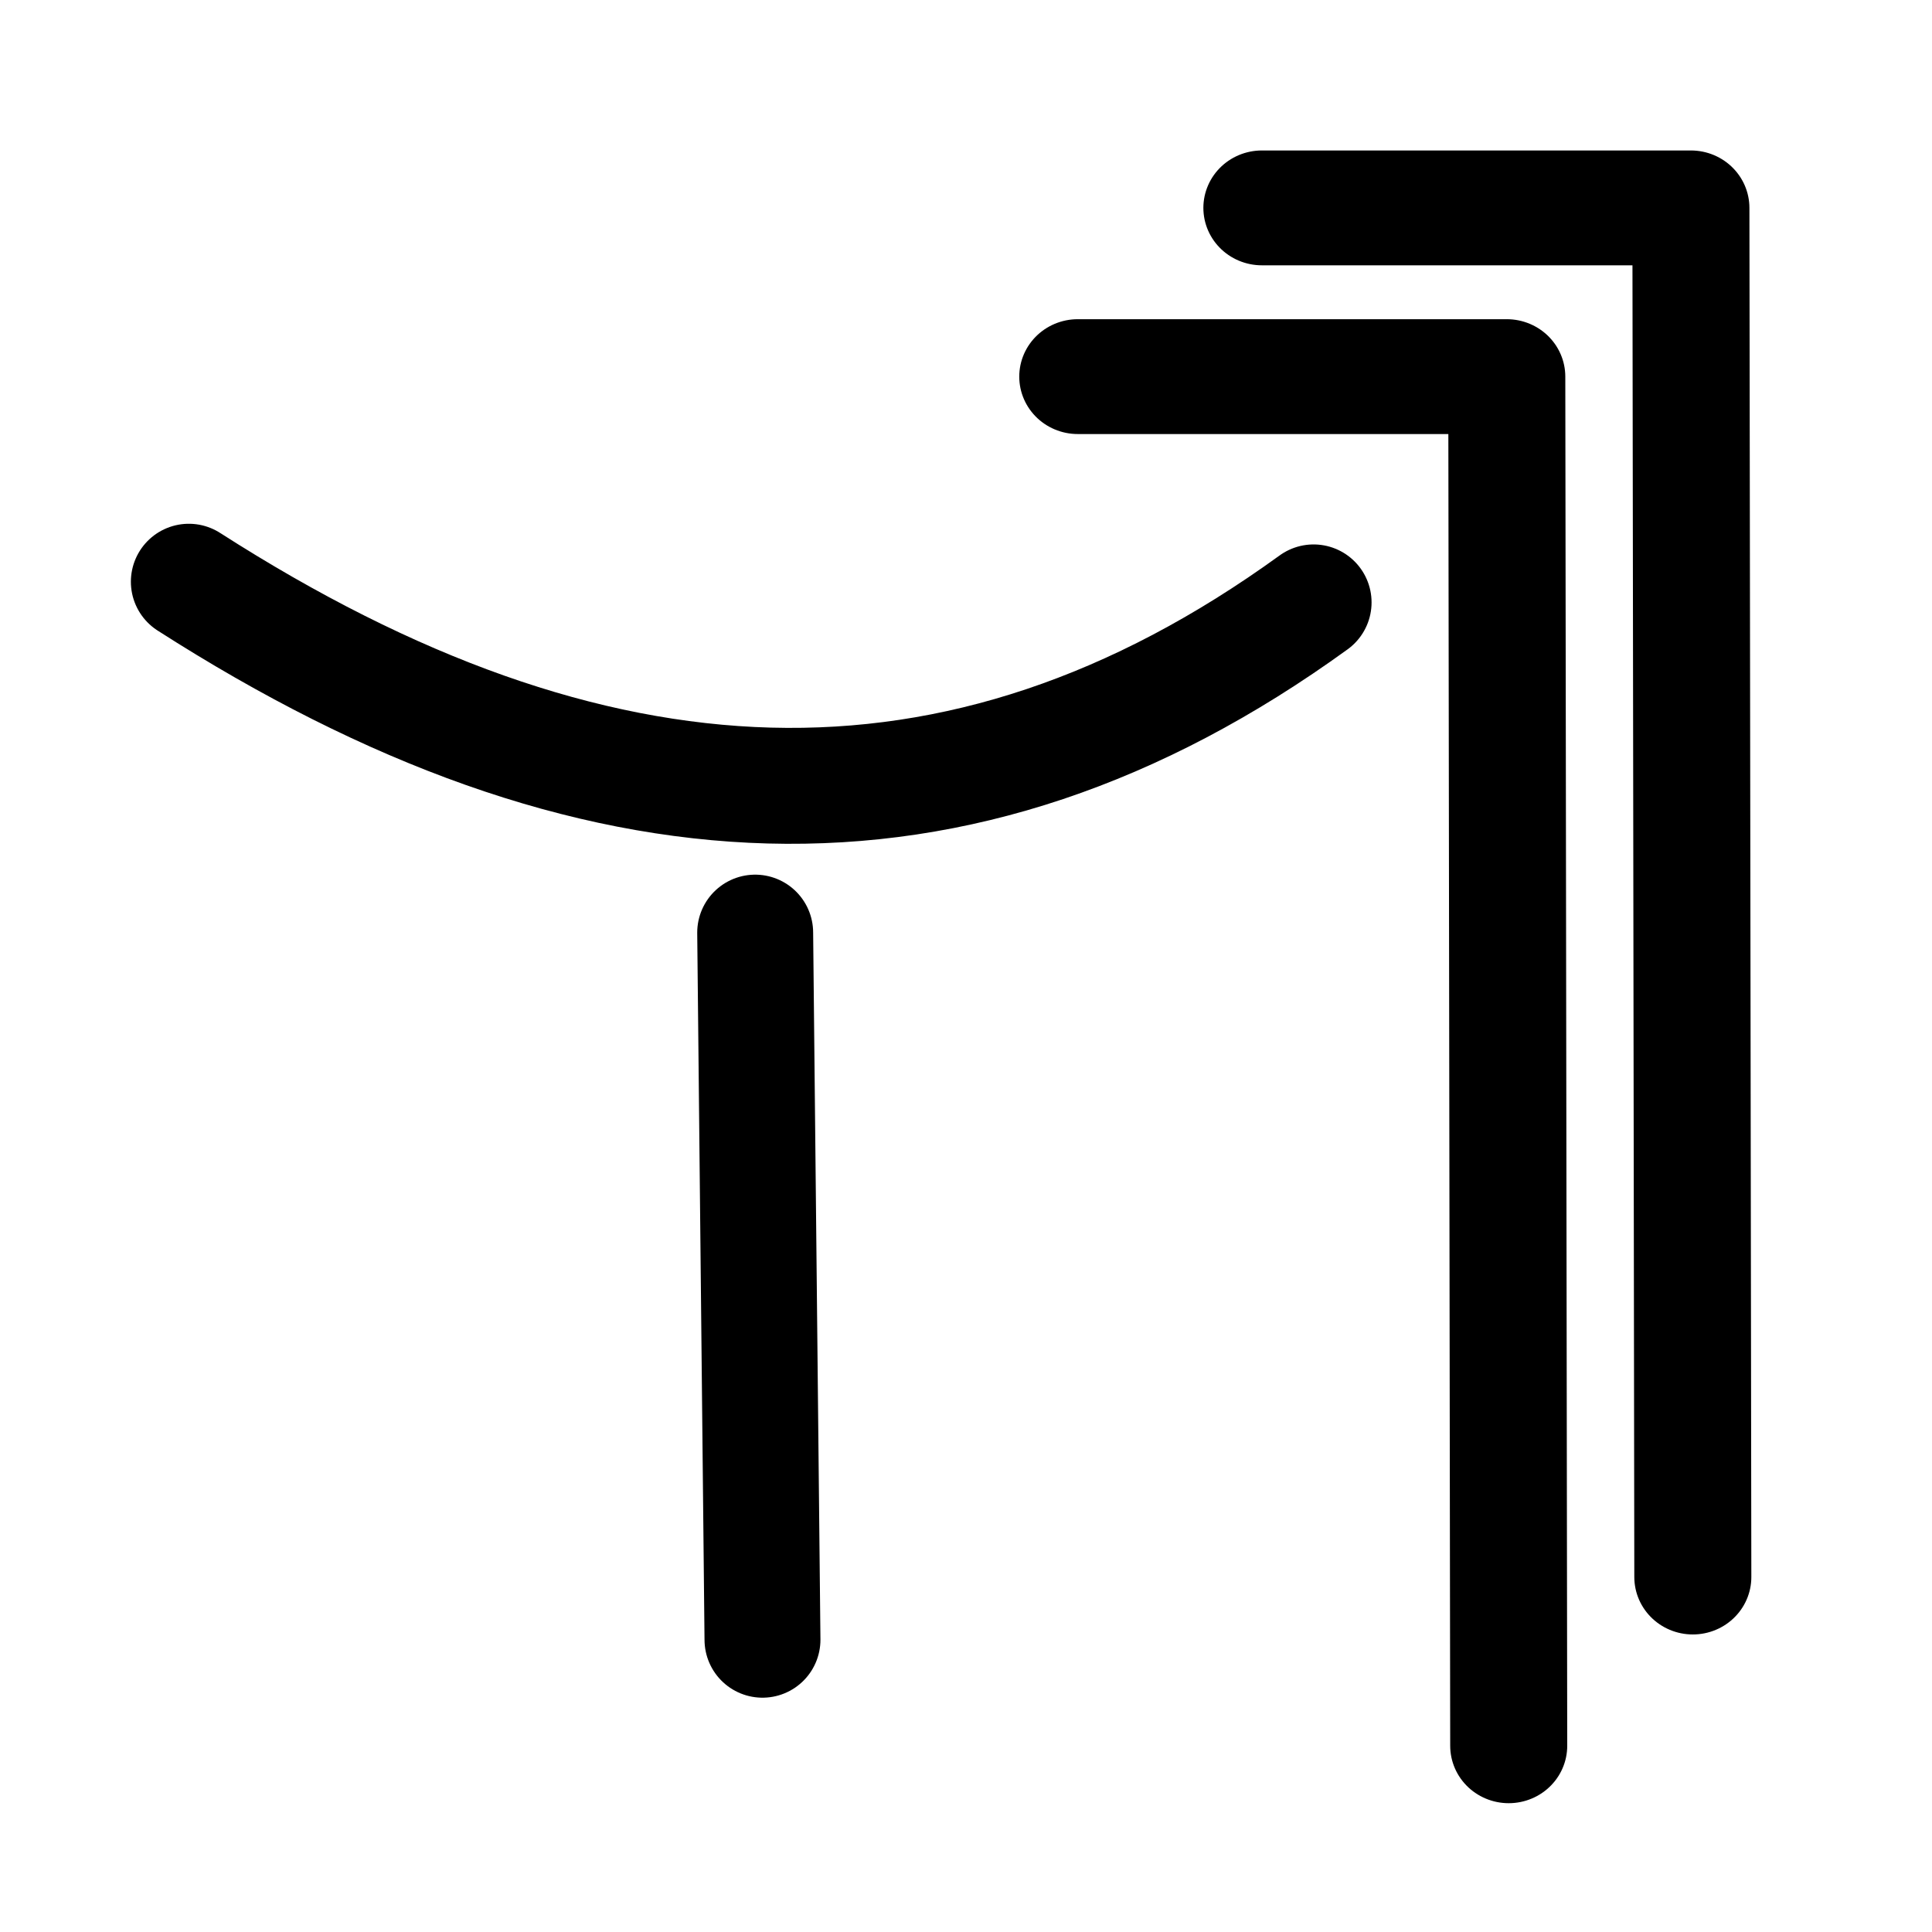
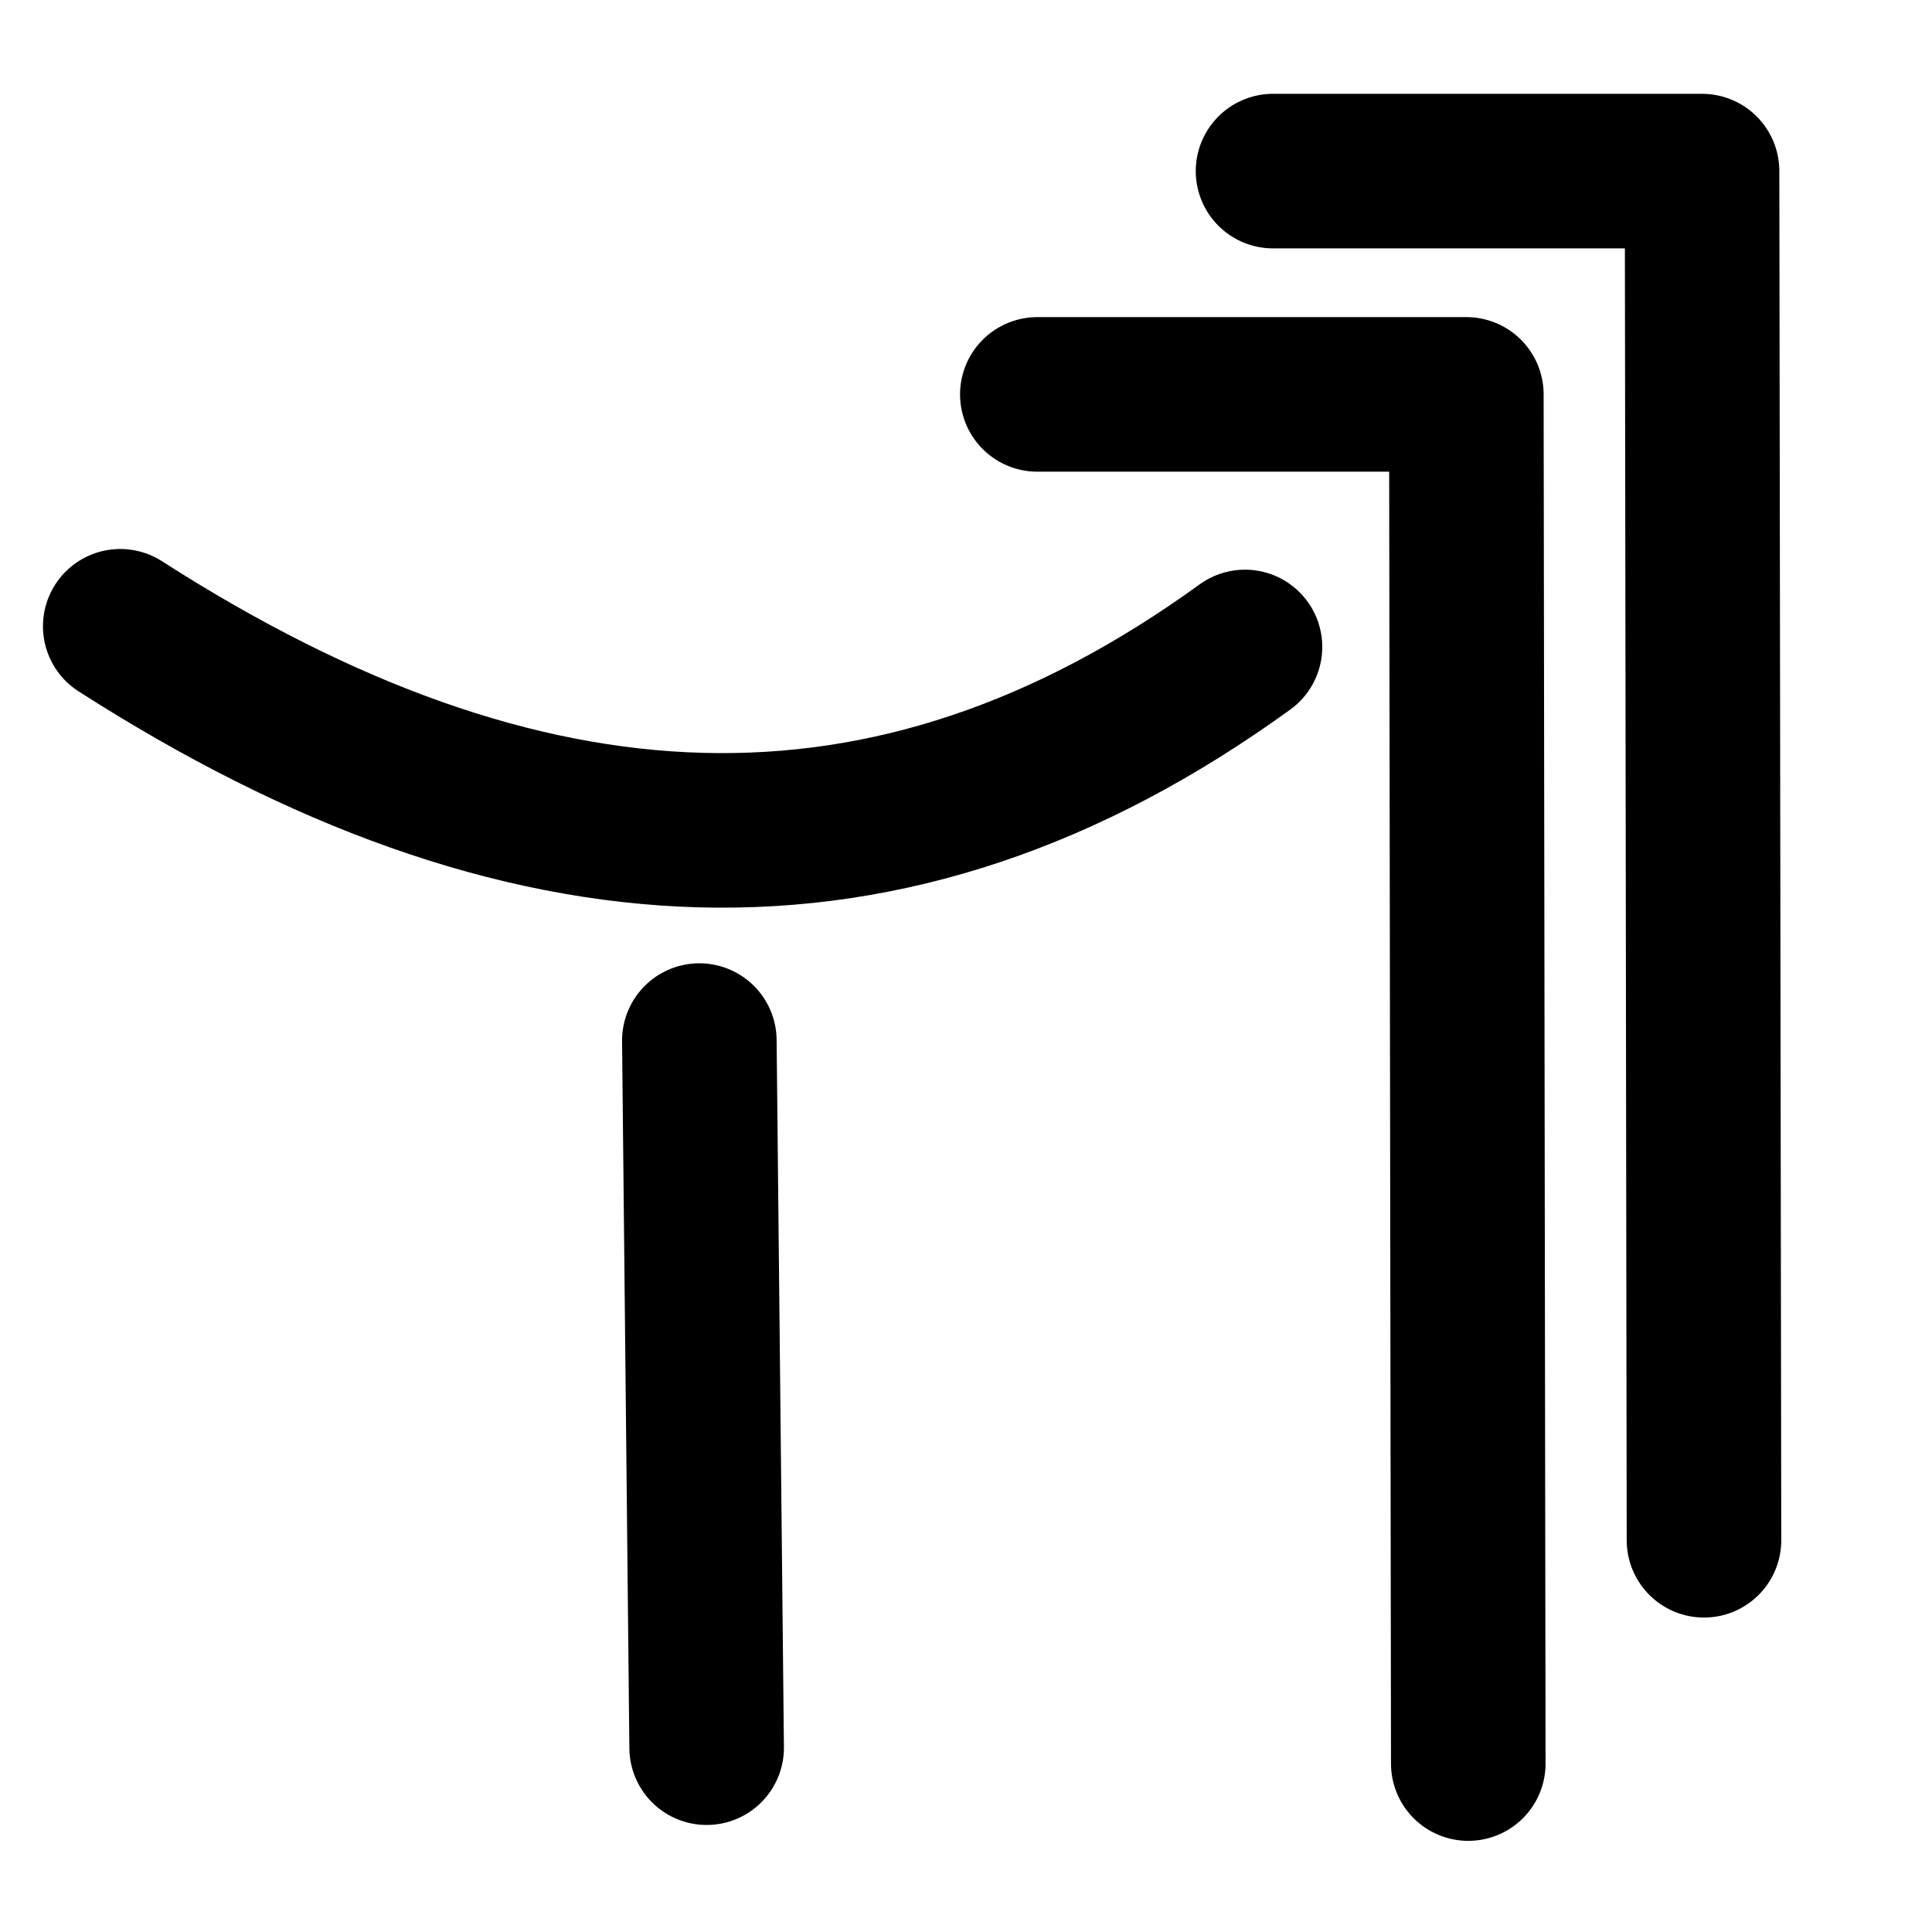
<svg xmlns="http://www.w3.org/2000/svg" width="50mm" height="50mm" viewBox="0 0 50 50" version="1.1" id="svg5">
  <defs id="defs2" />
  <g id="layer1">
-     <g id="g4837" transform="matrix(1.312255,0,0,1.28774,2.926855,-5.502515)" style="stroke-width:2.308;stroke-dasharray:none">
-       <path style="fill:none;stroke:#000000;stroke-width:2.308;stroke-linecap:round;stroke-linejoin:round;stroke-dasharray:none;paint-order:fill markers stroke;stop-color:#000000" d="m 19.025,11.842 h 8.461 l 0.038,27.516" id="path7041" />
-       <path style="fill:none;stroke:#000000;stroke-width:2.308;stroke-linecap:round;stroke-linejoin:round;stroke-dasharray:none;paint-order:fill markers stroke;stop-color:#000000" d="m 22.656,8.451 h 8.461 l 0.038,27.516" id="path7041-3" />
-     </g>
-     <path style="fill:none;stroke:#000000;stroke-width:3;stroke-linecap:round;stroke-linejoin:round;stroke-dasharray:none;paint-order:fill markers stroke;stop-color:#000000" d="M 4.887,15.055 C 15.327,21.746 24.8,22.253 33.996,15.59" id="path9987" />
-     <path style="fill:none;stroke:#000000;stroke-width:3;stroke-linecap:round;stroke-linejoin:round;paint-order:fill markers stroke;stop-color:#000000;stroke-dasharray:none" d="m 19.544,24.136 0.189,18.3" id="path2624" />
+     <path style="fill:none;stroke:#000000;stroke-width:4;stroke-linecap:round;stroke-linejoin:round;stroke-dasharray:none;paint-order:fill markers stroke;stop-color:#000000" d="m 26.846,10.207 h 11.103 l 0.05,35.434" id="path7041" />
+     <path style="fill:none;stroke:#000000;stroke-width:4;stroke-linecap:round;stroke-linejoin:round;stroke-dasharray:none;paint-order:fill markers stroke;stop-color:#000000" d="M 32.946,4.428 H 44.049 L 44.099,39.862" id="path7041-3" />
+     <path style="fill:none;stroke:#000000;stroke-width:4;stroke-linecap:round;stroke-linejoin:round;stroke-dasharray:none;paint-order:fill markers stroke;stop-color:#000000" d="M 3.112,16.208 C 13.551,22.898 23.025,23.406 32.22,16.743" id="path9987" />
+     <path style="fill:none;stroke:#000000;stroke-width:4;stroke-linecap:round;stroke-linejoin:round;stroke-dasharray:none;paint-order:fill markers stroke;stop-color:#000000" d="m 18.099,26.93 0.189,18.3" id="path2624" />
  </g>
</svg>
